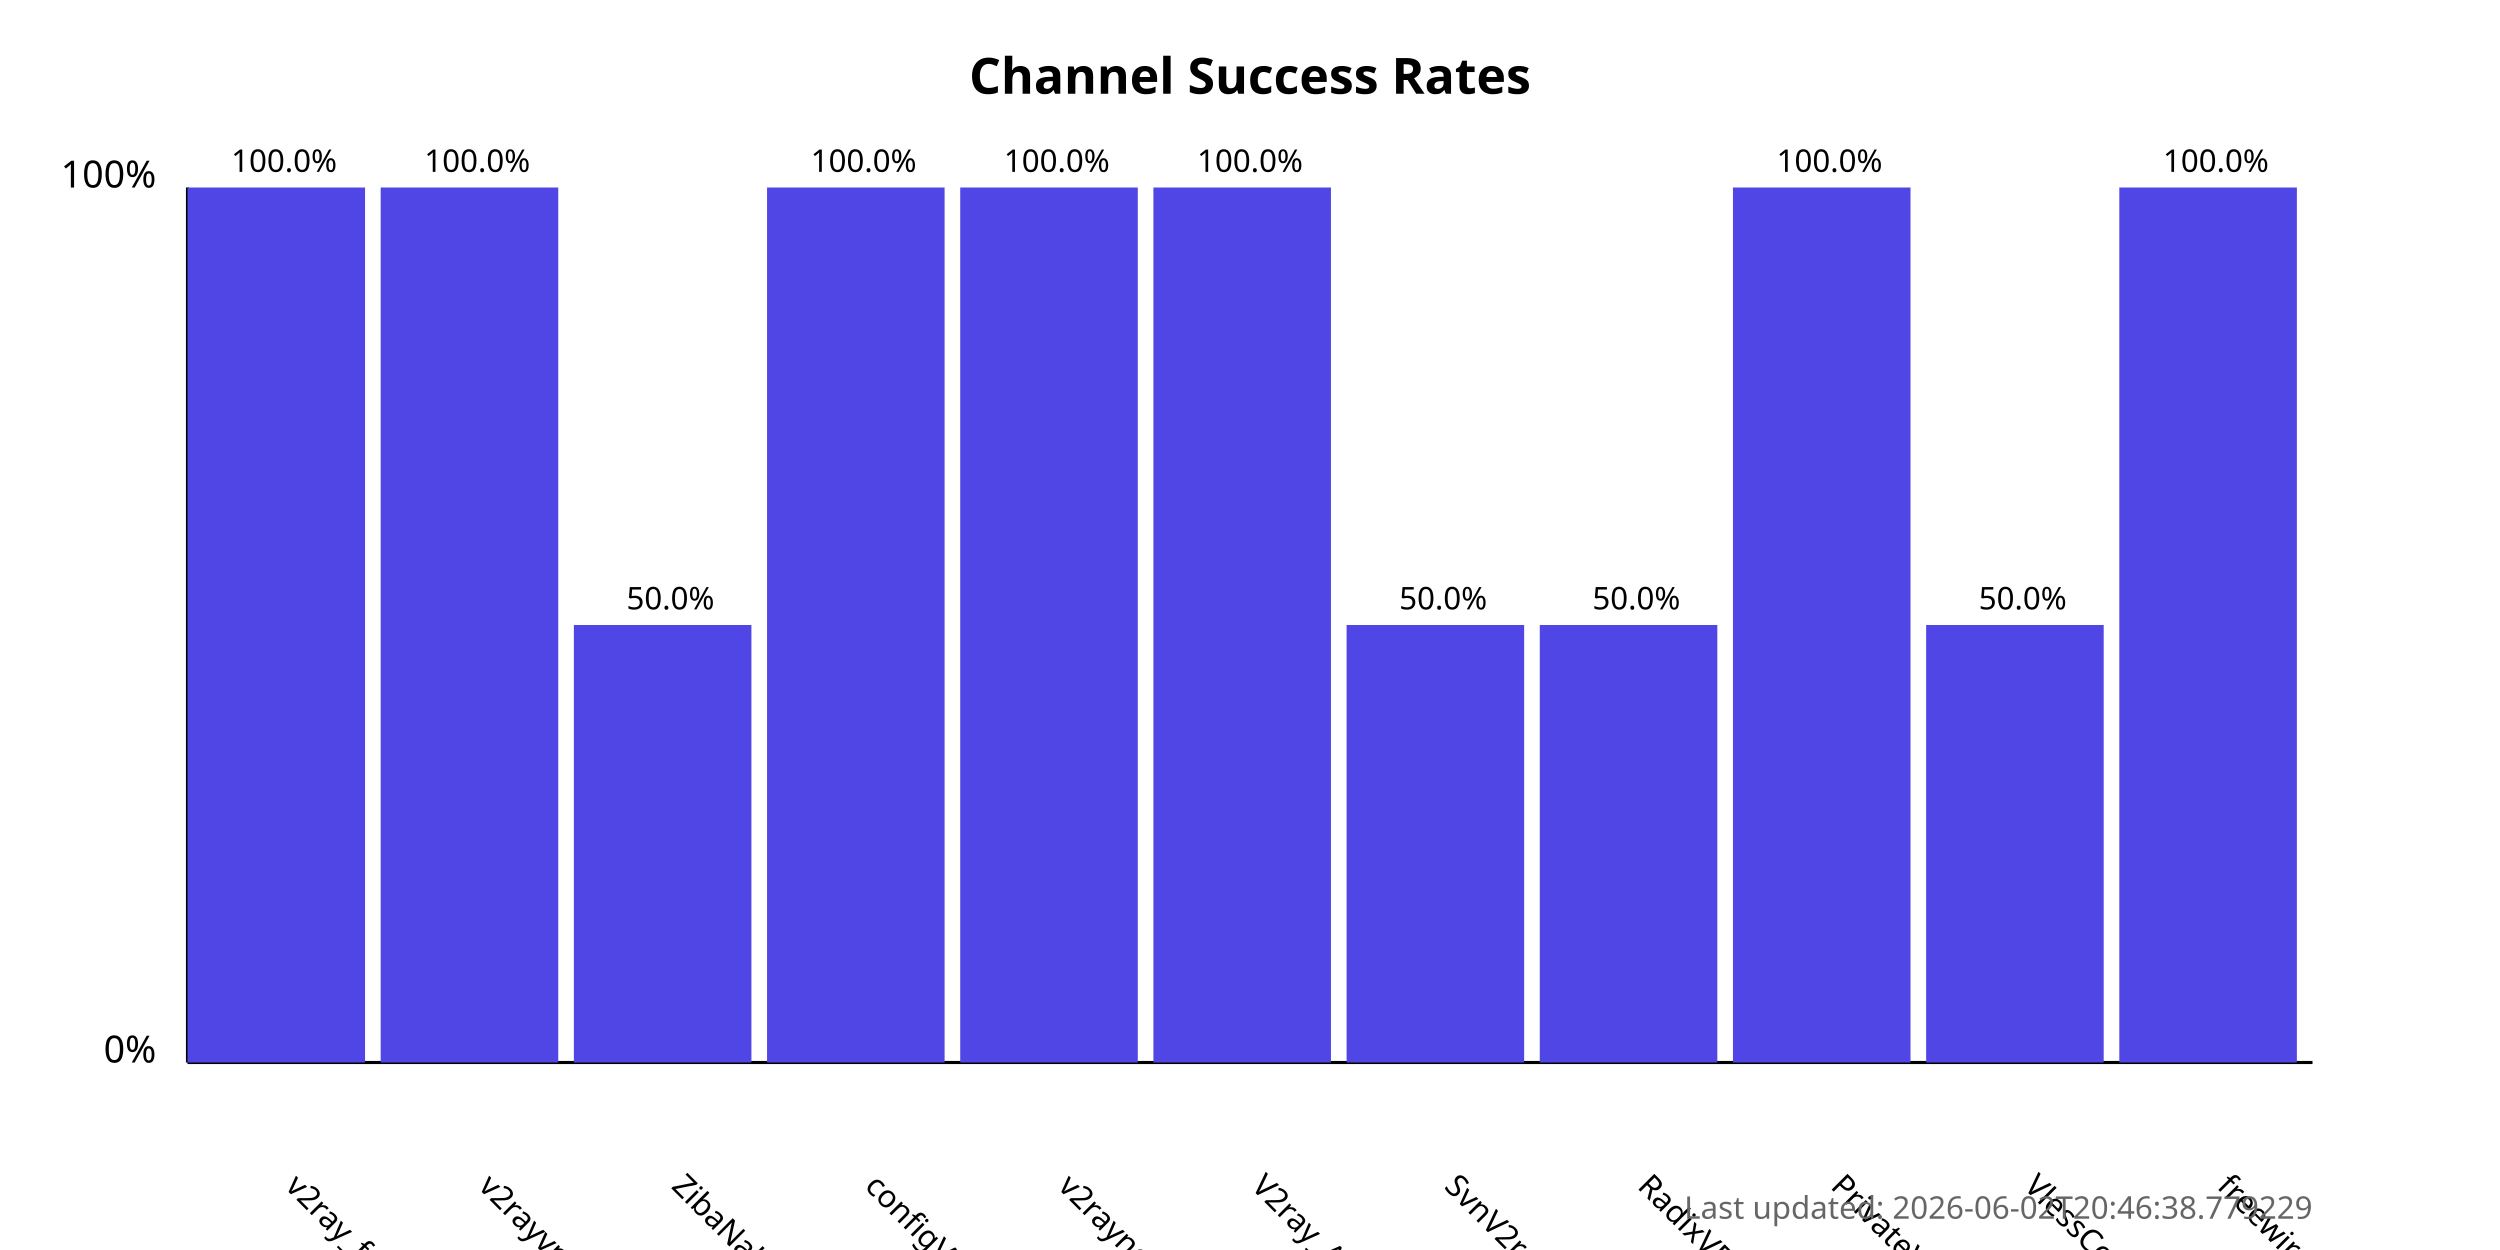
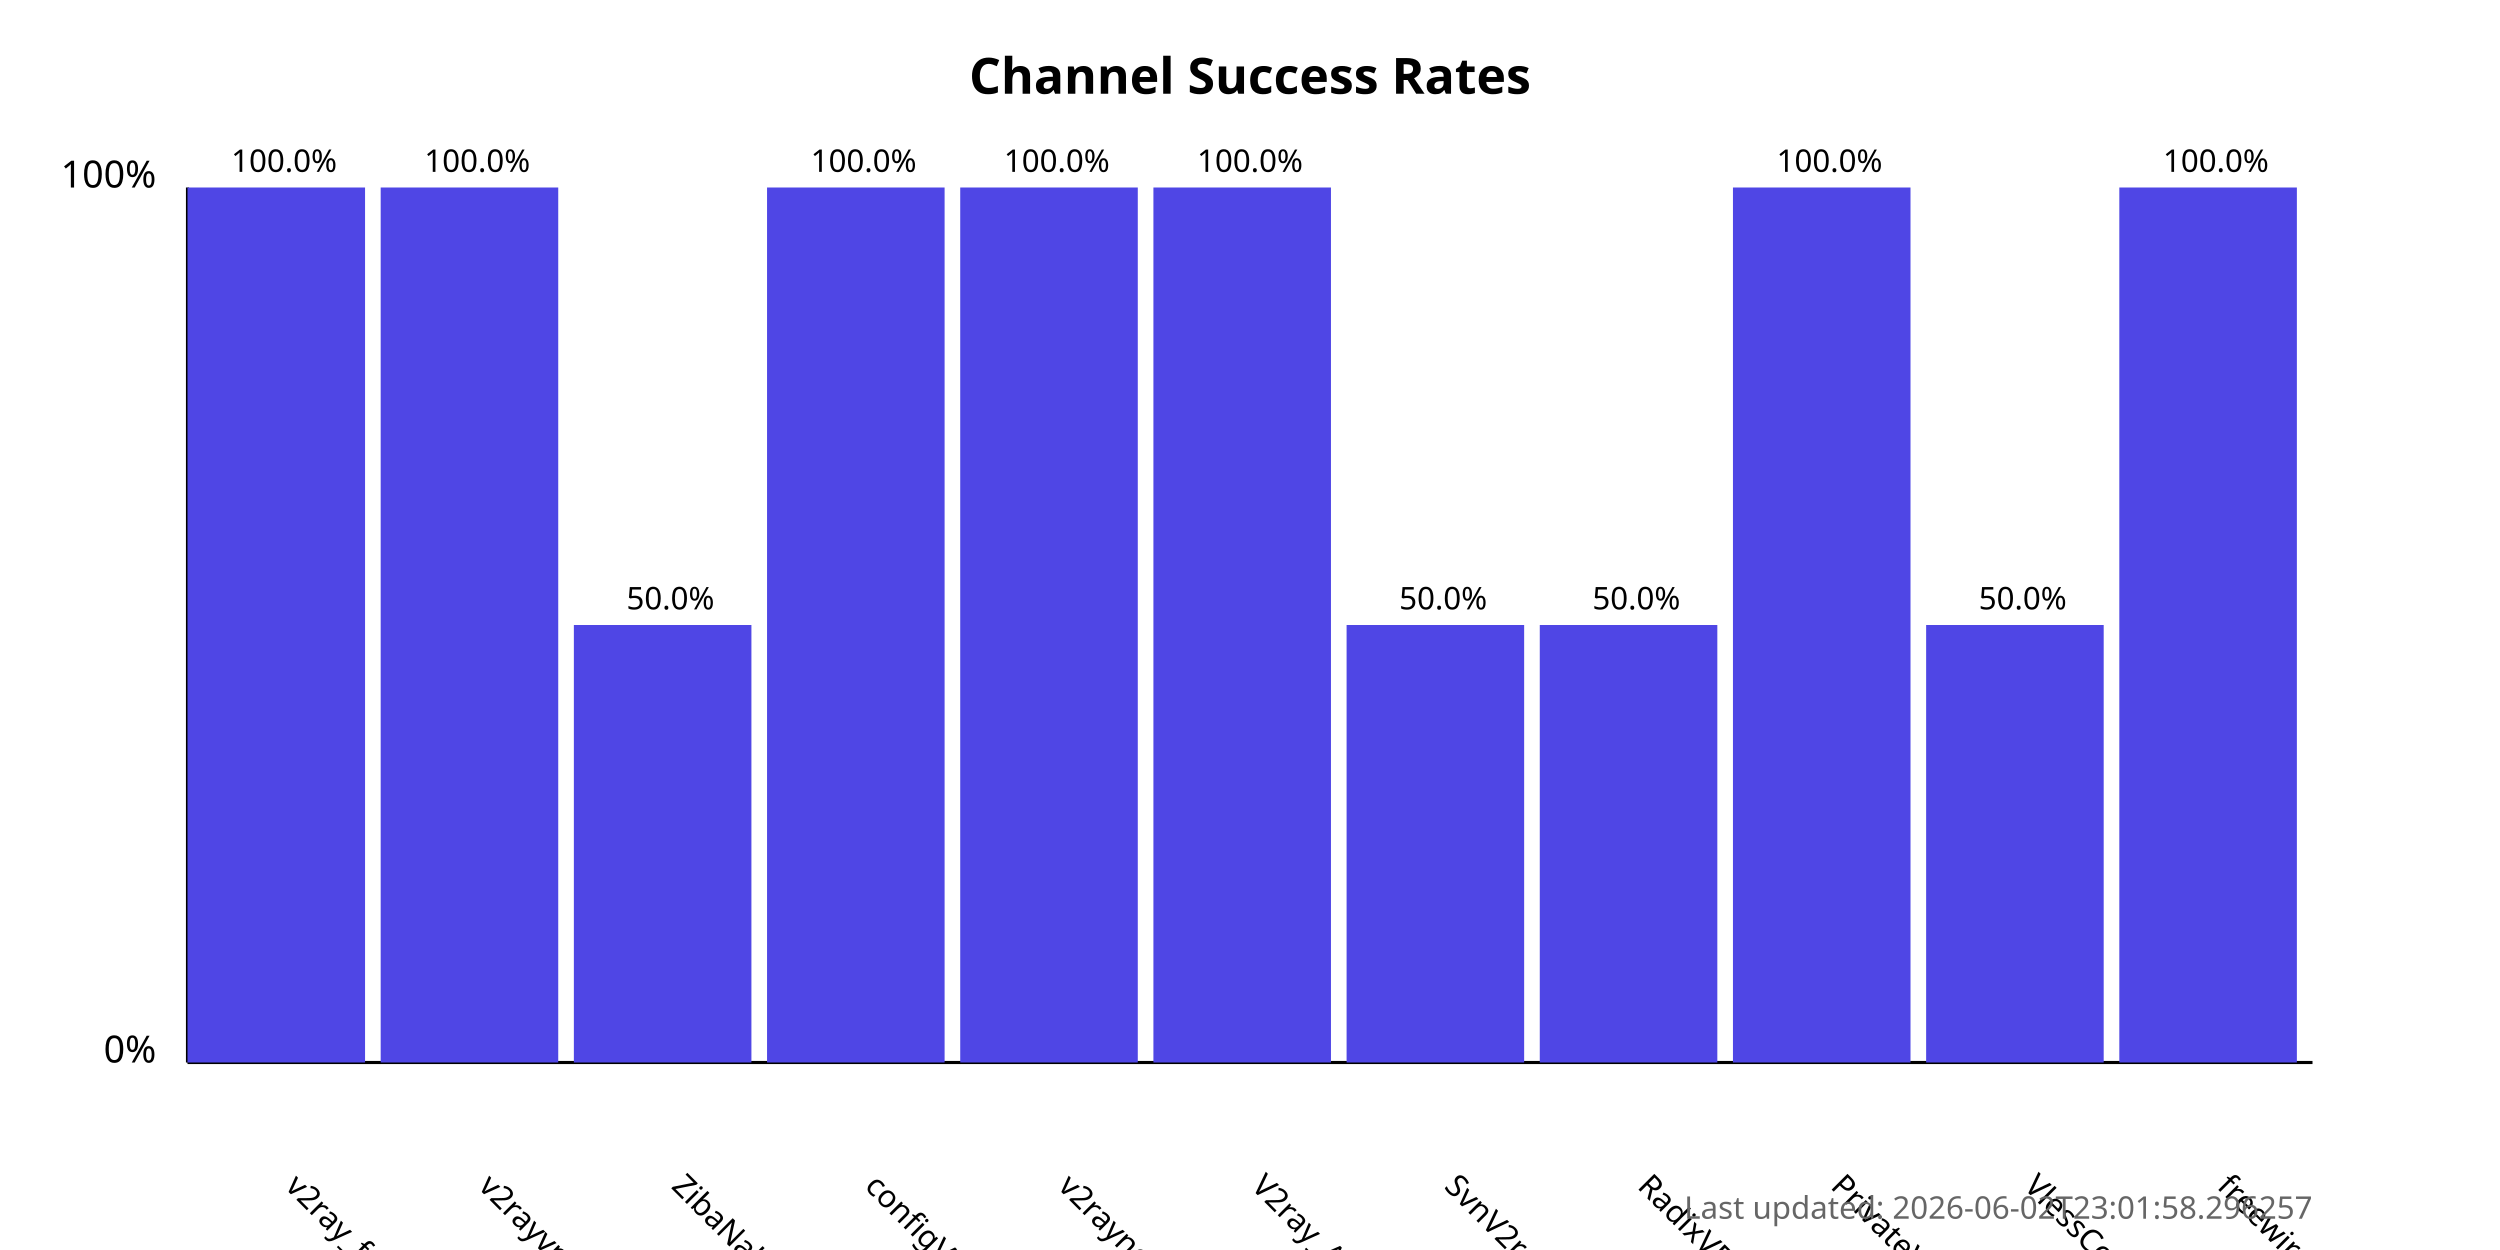
<svg xmlns="http://www.w3.org/2000/svg" width="800" height="400">
  <style>
            .chart-title { font: bold 16px sans-serif; }
            .axis-label { font: 12px sans-serif; }
            .tick-label { font: 10px sans-serif; }
            .bar { fill: #4f46e5; }
            .bar:hover { fill: #6366f1; }
            .timestamp { font: 10px sans-serif; fill: #666; }
        </style>
  <text x="400.0" y="30" text-anchor="middle" class="chart-title">
            Channel Success Rates
        </text>
  <line x1="60" y1="340" x2="60" y2="60" stroke="black" stroke-width="1" />
  <line x1="60" y1="340" x2="740" y2="340" stroke="black" stroke-width="1" />
  <text x="50" y="340" text-anchor="end" class="axis-label">0%</text>
  <text x="50" y="60" text-anchor="end" class="axis-label">100%</text>
  <g>
    <rect x="60" y="60.0" width="56.818" height="280.0" class="bar" />
    <text x="90.909" y="380" transform="rotate(45, 90.90909, 380)" text-anchor="start" class="tick-label">
                v2ray_free_conf
            </text>
    <text x="90.909" y="55.0" text-anchor="middle" class="tick-label">
                100.0%
            </text>
  </g>
  <g>
    <rect x="121.818" y="60.0" width="56.818" height="280.0" class="bar" />
    <text x="152.727" y="380" transform="rotate(45, 152.7273, 380)" text-anchor="start" class="tick-label">
                v2rayvpno
            </text>
    <text x="152.727" y="55.0" text-anchor="middle" class="tick-label">
                100.0%
            </text>
  </g>
  <g>
    <rect x="183.636" y="200.0" width="56.818" height="140.0" class="bar" />
    <text x="214.545" y="380" transform="rotate(45, 214.5455, 380)" text-anchor="start" class="tick-label">
                ZibaNabz
            </text>
    <text x="214.545" y="195.0" text-anchor="middle" class="tick-label">
                50.0%
            </text>
  </g>
  <g>
    <rect x="245.455" y="60.0" width="56.818" height="280.0" class="bar" />
    <text x="276.364" y="380" transform="rotate(45, 276.3636, 380)" text-anchor="start" class="tick-label">
                configV2rayForFree
            </text>
    <text x="276.364" y="55.0" text-anchor="middle" class="tick-label">
                100.0%
            </text>
  </g>
  <g>
    <rect x="307.273" y="60.0" width="56.818" height="280.0" class="bar" />
    <text x="338.182" y="380" transform="rotate(45, 338.1818, 380)" text-anchor="start" class="tick-label">
                v2rayngvpn
            </text>
    <text x="338.182" y="55.0" text-anchor="middle" class="tick-label">
                100.0%
            </text>
  </g>
  <g>
    <rect x="369.091" y="60.0" width="56.818" height="280.0" class="bar" />
    <text x="400.0" y="380" transform="rotate(45, 400.0, 380)" text-anchor="start" class="tick-label">
                V2ray_Alpha
            </text>
    <text x="400.0" y="55.0" text-anchor="middle" class="tick-label">
                100.0%
            </text>
  </g>
  <g>
    <rect x="430.909" y="200.0" width="56.818" height="140.0" class="bar" />
    <text x="461.818" y="380" transform="rotate(45, 461.8182, 380)" text-anchor="start" class="tick-label">
                SvnV2ray
            </text>
    <text x="461.818" y="195.0" text-anchor="middle" class="tick-label">
                50.0%
            </text>
  </g>
  <g>
    <rect x="492.727" y="200.0" width="56.818" height="140.0" class="bar" />
    <text x="523.636" y="380" transform="rotate(45, 523.6364, 380)" text-anchor="start" class="tick-label">
                RadixVPN
            </text>
    <text x="523.636" y="195.0" text-anchor="middle" class="tick-label">
                50.0%
            </text>
  </g>
  <g>
    <rect x="554.545" y="60.0" width="56.818" height="280.0" class="bar" />
    <text x="585.455" y="380" transform="rotate(45, 585.4545, 380)" text-anchor="start" class="tick-label">
                PrivateVPNs
            </text>
    <text x="585.455" y="55.0" text-anchor="middle" class="tick-label">
                100.0%
            </text>
  </g>
  <g>
    <rect x="616.364" y="200.0" width="56.818" height="140.0" class="bar" />
    <text x="647.273" y="380" transform="rotate(45, 647.2727, 380)" text-anchor="start" class="tick-label">
                VlessConfig
            </text>
    <text x="647.273" y="195.0" text-anchor="middle" class="tick-label">
                50.0%
            </text>
  </g>
  <g>
    <rect x="678.182" y="60.0" width="56.818" height="280.0" class="bar" />
    <text x="709.091" y="380" transform="rotate(45, 709.0909, 380)" text-anchor="start" class="tick-label">
                freewireguard
            </text>
    <text x="709.091" y="55.0" text-anchor="middle" class="tick-label">
                100.0%
            </text>
  </g>
  <text x="740" y="390" text-anchor="end" class="timestamp">
-             Last updated: 2026-06-02T20:46:38.779229
+             Last updated: 2026-06-02T23:01:58.296257
        </text>
</svg>
